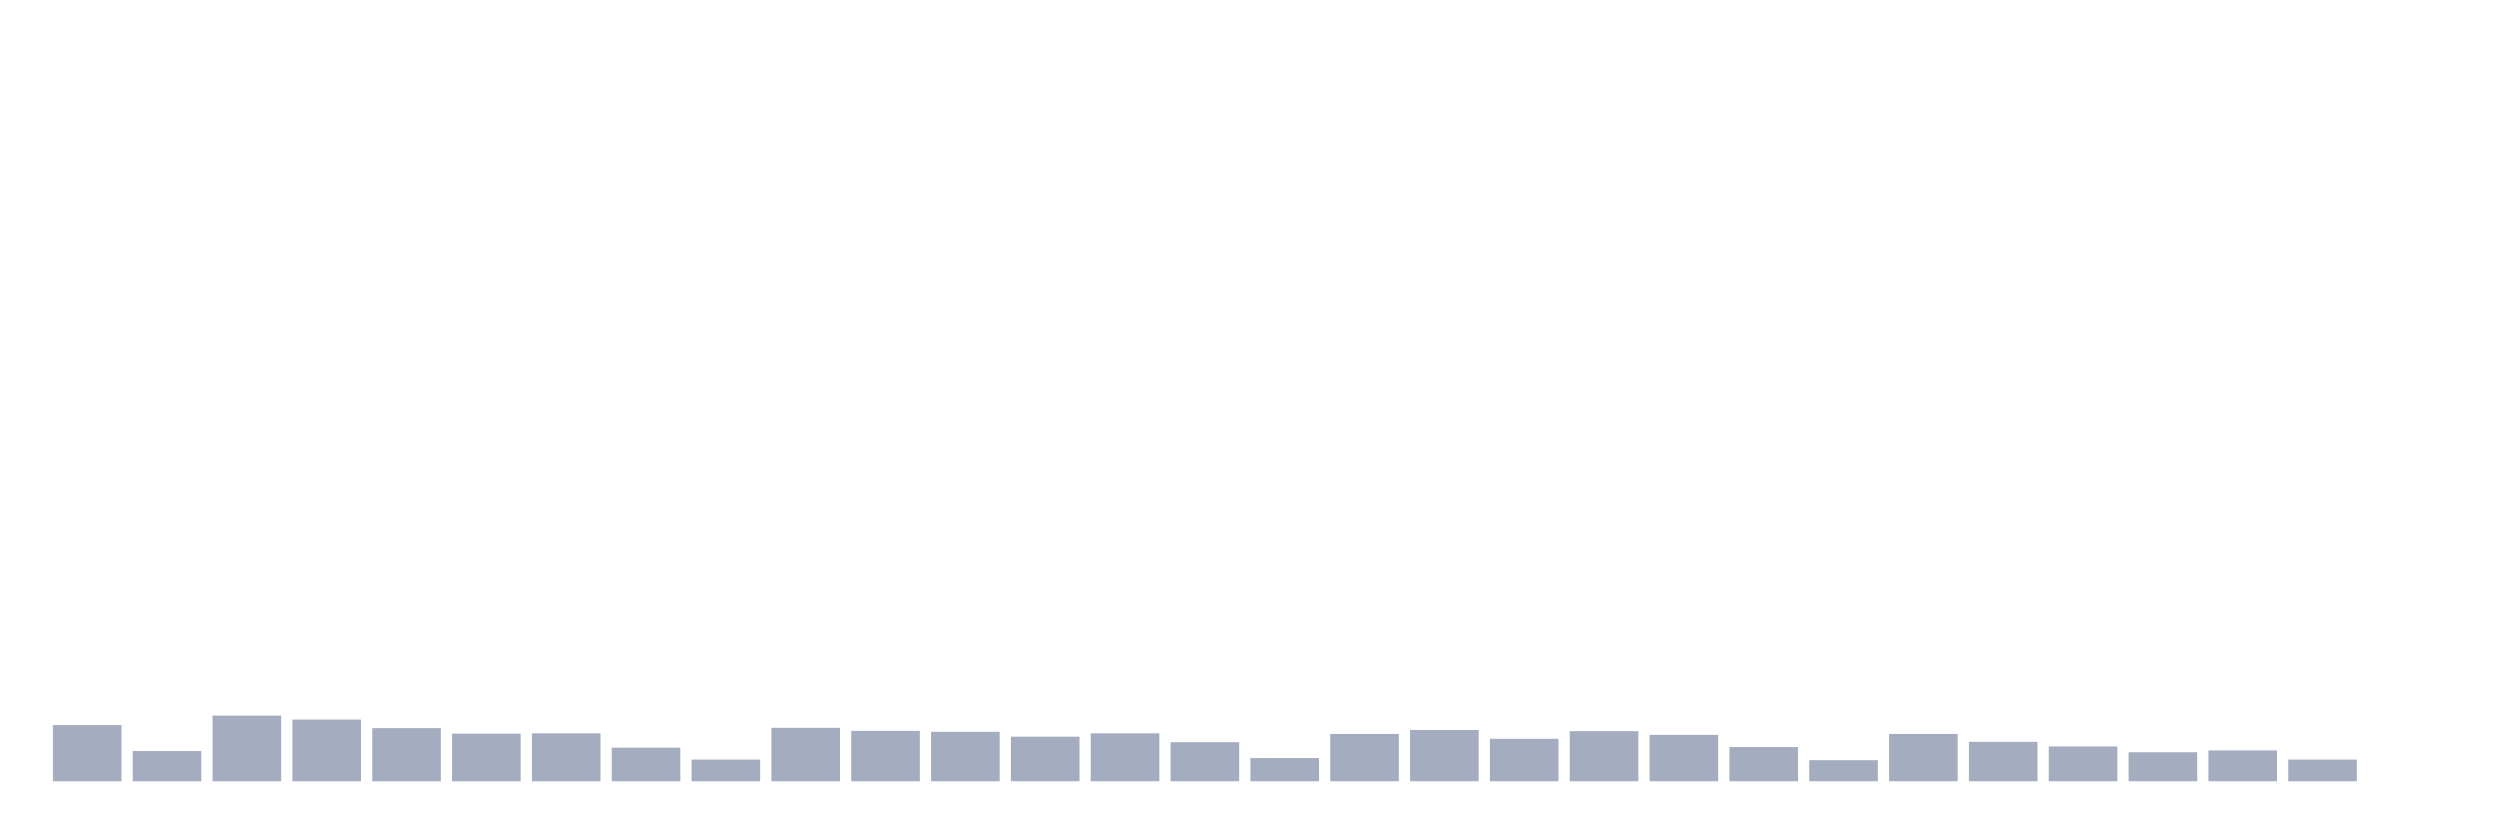
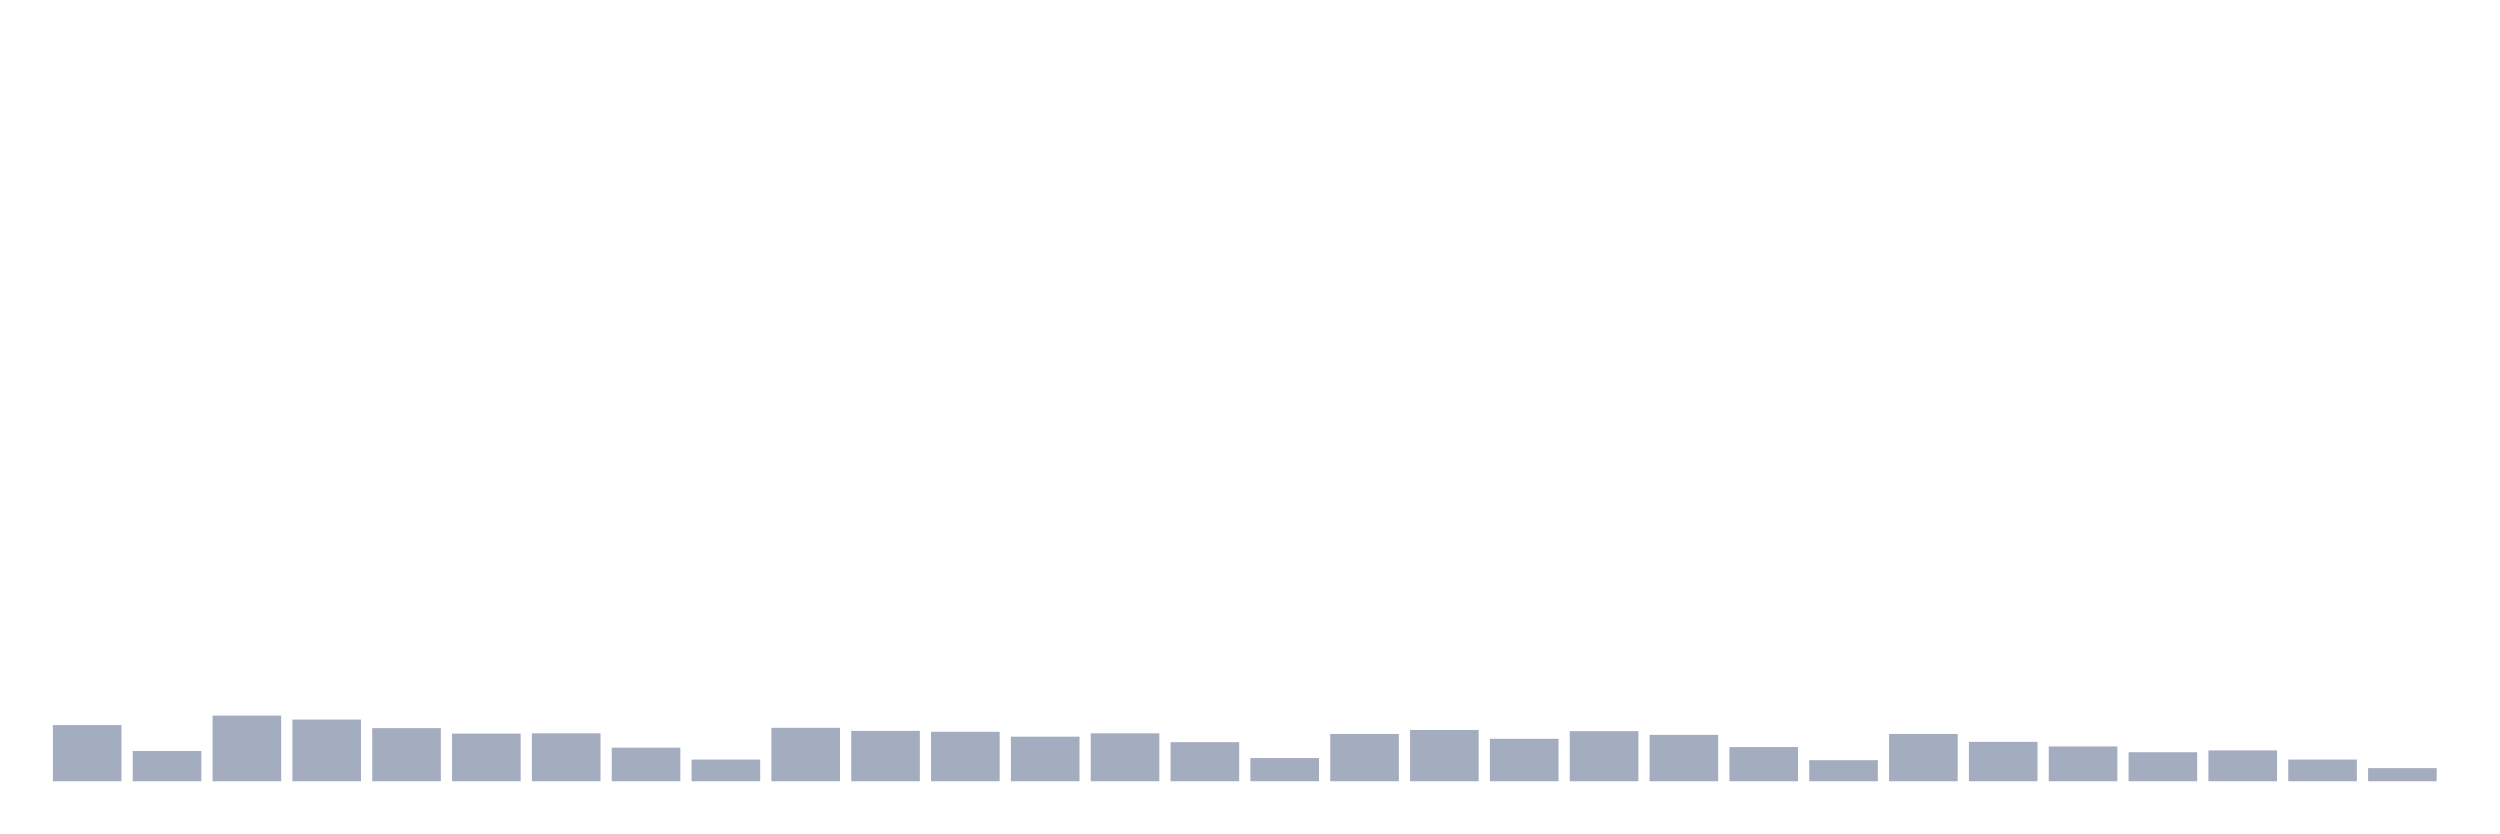
<svg xmlns="http://www.w3.org/2000/svg" viewBox="0 0 480 160">
  <g transform="translate(10,10)">
    <rect class="bar" x="0.153" width="13.175" y="129.213" height="10.787" fill="rgb(164,173,192)" />
    <rect class="bar" x="15.482" width="13.175" y="134.196" height="5.804" fill="rgb(164,173,192)" />
    <rect class="bar" x="30.81" width="13.175" y="127.395" height="12.605" fill="rgb(164,173,192)" />
    <rect class="bar" x="46.138" width="13.175" y="128.157" height="11.843" fill="rgb(164,173,192)" />
    <rect class="bar" x="61.466" width="13.175" y="129.799" height="10.201" fill="rgb(164,173,192)" />
    <rect class="bar" x="76.794" width="13.175" y="130.854" height="9.146" fill="rgb(164,173,192)" />
    <rect class="bar" x="92.123" width="13.175" y="130.796" height="9.204" fill="rgb(164,173,192)" />
    <rect class="bar" x="107.451" width="13.175" y="133.551" height="6.449" fill="rgb(164,173,192)" />
    <rect class="bar" x="122.779" width="13.175" y="135.838" height="4.162" fill="rgb(164,173,192)" />
    <rect class="bar" x="138.107" width="13.175" y="129.74" height="10.26" fill="rgb(164,173,192)" />
    <rect class="bar" x="153.436" width="13.175" y="130.327" height="9.673" fill="rgb(164,173,192)" />
    <rect class="bar" x="168.764" width="13.175" y="130.503" height="9.497" fill="rgb(164,173,192)" />
    <rect class="bar" x="184.092" width="13.175" y="131.441" height="8.559" fill="rgb(164,173,192)" />
    <rect class="bar" x="199.42" width="13.175" y="130.796" height="9.204" fill="rgb(164,173,192)" />
    <rect class="bar" x="214.748" width="13.175" y="132.496" height="7.504" fill="rgb(164,173,192)" />
    <rect class="bar" x="230.077" width="13.175" y="135.544" height="4.456" fill="rgb(164,173,192)" />
    <rect class="bar" x="245.405" width="13.175" y="130.913" height="9.087" fill="rgb(164,173,192)" />
    <rect class="bar" x="260.733" width="13.175" y="130.151" height="9.849" fill="rgb(164,173,192)" />
    <rect class="bar" x="276.061" width="13.175" y="131.851" height="8.149" fill="rgb(164,173,192)" />
    <rect class="bar" x="291.39" width="13.175" y="130.385" height="9.615" fill="rgb(164,173,192)" />
    <rect class="bar" x="306.718" width="13.175" y="131.089" height="8.911" fill="rgb(164,173,192)" />
    <rect class="bar" x="322.046" width="13.175" y="133.434" height="6.566" fill="rgb(164,173,192)" />
    <rect class="bar" x="337.374" width="13.175" y="135.955" height="4.045" fill="rgb(164,173,192)" />
    <rect class="bar" x="352.702" width="13.175" y="130.913" height="9.087" fill="rgb(164,173,192)" />
    <rect class="bar" x="368.031" width="13.175" y="132.437" height="7.563" fill="rgb(164,173,192)" />
    <rect class="bar" x="383.359" width="13.175" y="133.317" height="6.683" fill="rgb(164,173,192)" />
    <rect class="bar" x="398.687" width="13.175" y="134.43" height="5.57" fill="rgb(164,173,192)" />
    <rect class="bar" x="414.015" width="13.175" y="134.079" height="5.921" fill="rgb(164,173,192)" />
    <rect class="bar" x="429.344" width="13.175" y="135.838" height="4.162" fill="rgb(164,173,192)" />
-     <rect class="bar" x="444.672" width="13.175" y="140" height="0" fill="rgb(164,173,192)" />
+     <rect class="bar" x="444.672" width="13.175" y="137.479" height="2.521" fill="rgb(164,173,192)" />
  </g>
</svg>
